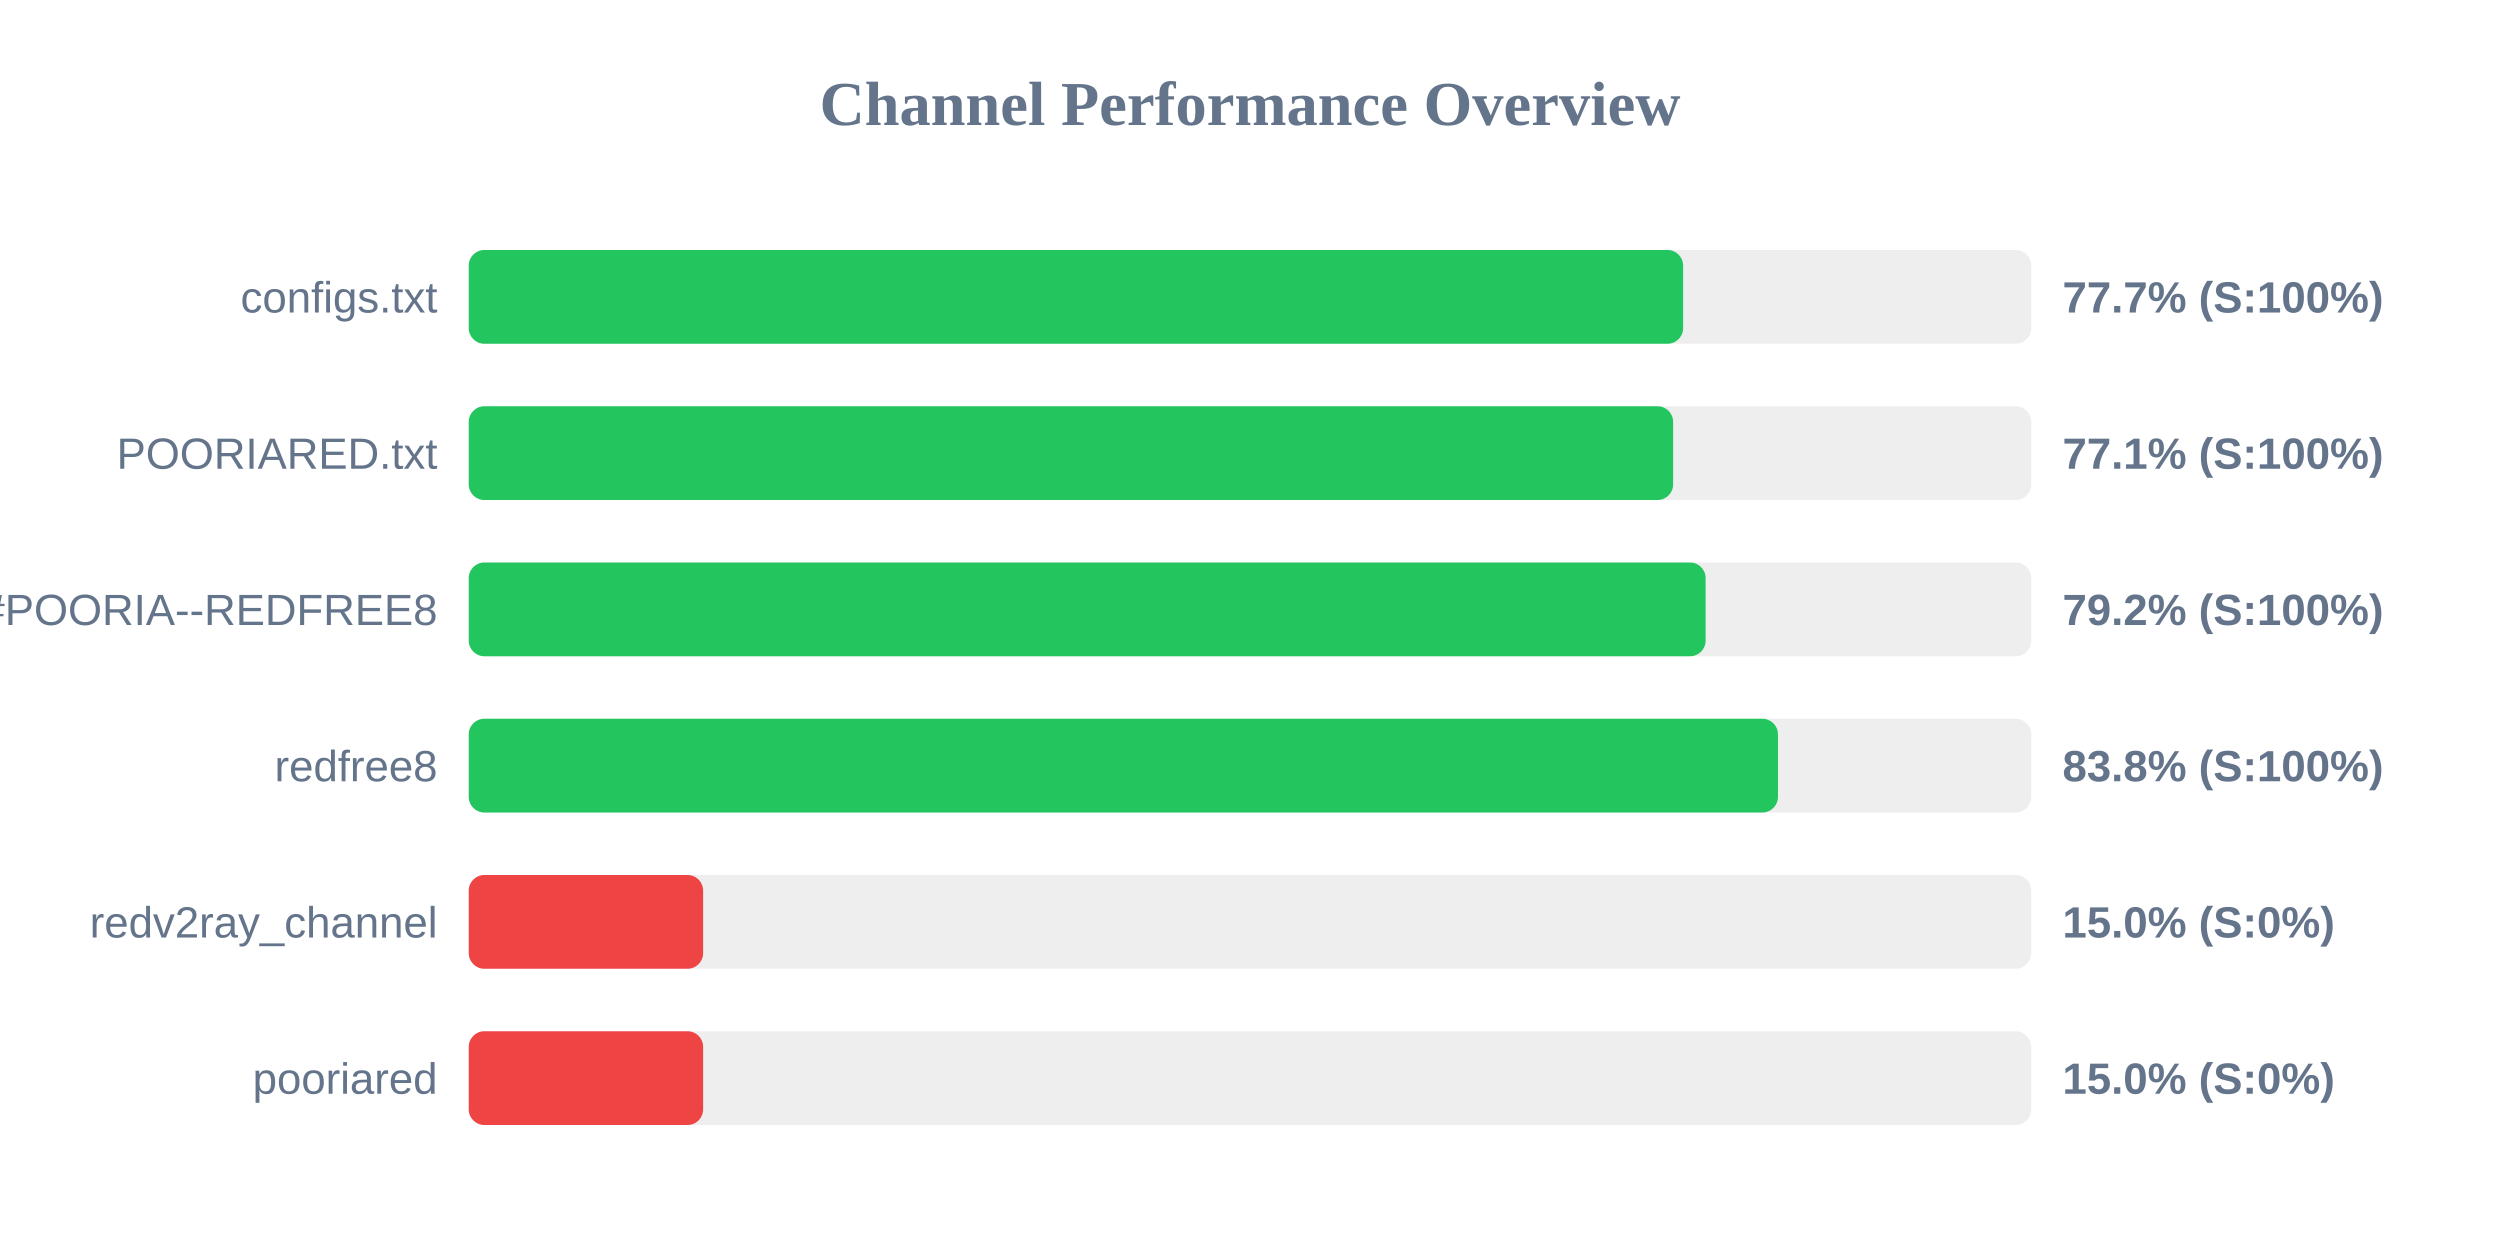
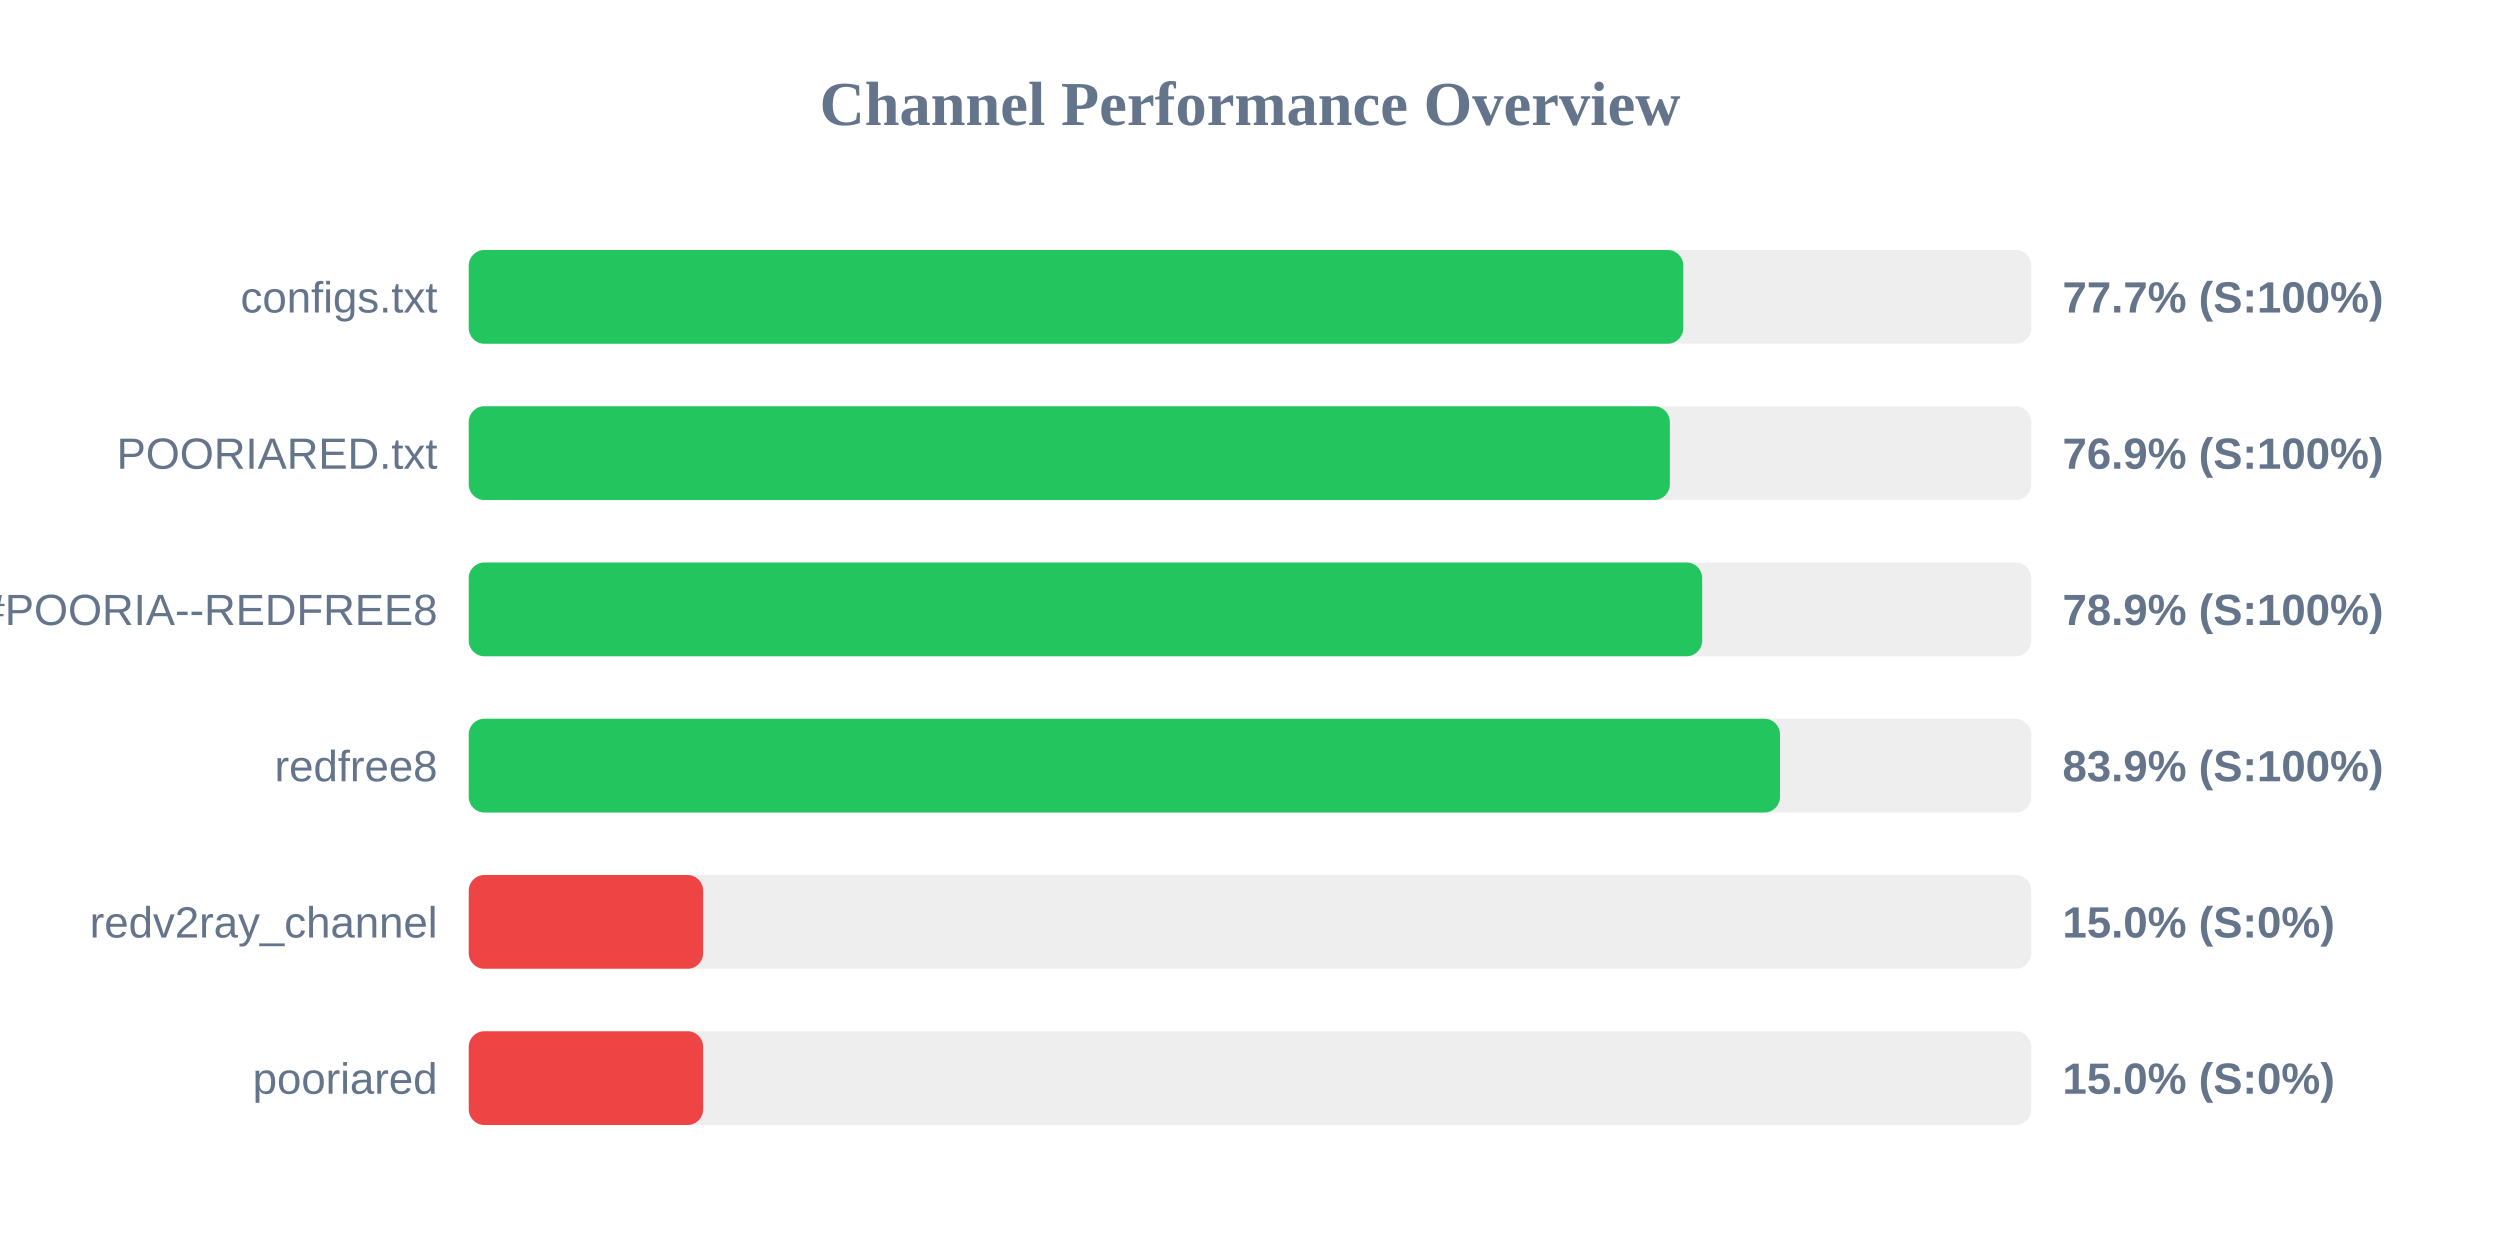
<svg xmlns="http://www.w3.org/2000/svg" width="800" height="400" version="1.1">
  <style>
        .row { font: 14px Arial; fill: #64748b; }
        .score { font: bold 14px Arial; fill: #64748b; }
    </style>
  <text x="400" y="40" text-anchor="middle" font-size="20px" font-weight="bold" fill="#64748b">Channel Performance Overview</text>
  <rect x="150" y="80" width="500" height="30" fill="#eee" rx="5" />
-   <rect x="150" y="80" width="388.6" height="30" fill="#22c55e" rx="5" />
+   <rect x="150" y="80" width="388.65" height="30" fill="#22c55e" rx="5" />
  <text x="140" y="100" text-anchor="end" class="row">configs.txt</text>
  <text x="660" y="100" text-anchor="start" class="score">77.7% (S:100%)</text>
  <rect x="150" y="130" width="500" height="30" fill="#eee" rx="5" />
-   <rect x="150" y="130" width="385.4" height="30" fill="#22c55e" rx="5" />
+   <rect x="150" y="130" width="384.35" height="30" fill="#22c55e" rx="5" />
  <text x="140" y="150" text-anchor="end" class="row">POORIARED.txt</text>
-   <text x="660" y="150" text-anchor="start" class="score">77.1% (S:100%)</text>
+   <text x="660" y="150" text-anchor="start" class="score">76.9% (S:100%)</text>
  <rect x="150" y="180" width="500" height="30" fill="#eee" rx="5" />
-   <rect x="150" y="180" width="395.8" height="30" fill="#22c55e" rx="5" />
+   <rect x="150" y="180" width="394.7" height="30" fill="#22c55e" rx="5" />
  <text x="140" y="200" text-anchor="end" class="row">POORIA--REDFREE8.txt#POORIA--REDFREE8</text>
-   <text x="660" y="200" text-anchor="start" class="score">79.2% (S:100%)</text>
+   <text x="660" y="200" text-anchor="start" class="score">78.9% (S:100%)</text>
  <rect x="150" y="230" width="500" height="30" fill="#eee" rx="5" />
-   <rect x="150" y="230" width="418.95" height="30" fill="#22c55e" rx="5" />
+   <rect x="150" y="230" width="419.6" height="30" fill="#22c55e" rx="5" />
  <text x="140" y="250" text-anchor="end" class="row">redfree8</text>
-   <text x="660" y="250" text-anchor="start" class="score">83.8% (S:100%)</text>
+   <text x="660" y="250" text-anchor="start" class="score">83.9% (S:100%)</text>
  <rect x="150" y="280" width="500" height="30" fill="#eee" rx="5" />
  <rect x="150" y="280" width="75.0" height="30" fill="#ef4444" rx="5" />
  <text x="140" y="300" text-anchor="end" class="row">redv2ray_channel</text>
  <text x="660" y="300" text-anchor="start" class="score">15.0% (S:0%)</text>
  <rect x="150" y="330" width="500" height="30" fill="#eee" rx="5" />
  <rect x="150" y="330" width="75.0" height="30" fill="#ef4444" rx="5" />
  <text x="140" y="350" text-anchor="end" class="row">pooriared</text>
  <text x="660" y="350" text-anchor="start" class="score">15.0% (S:0%)</text>
</svg>
